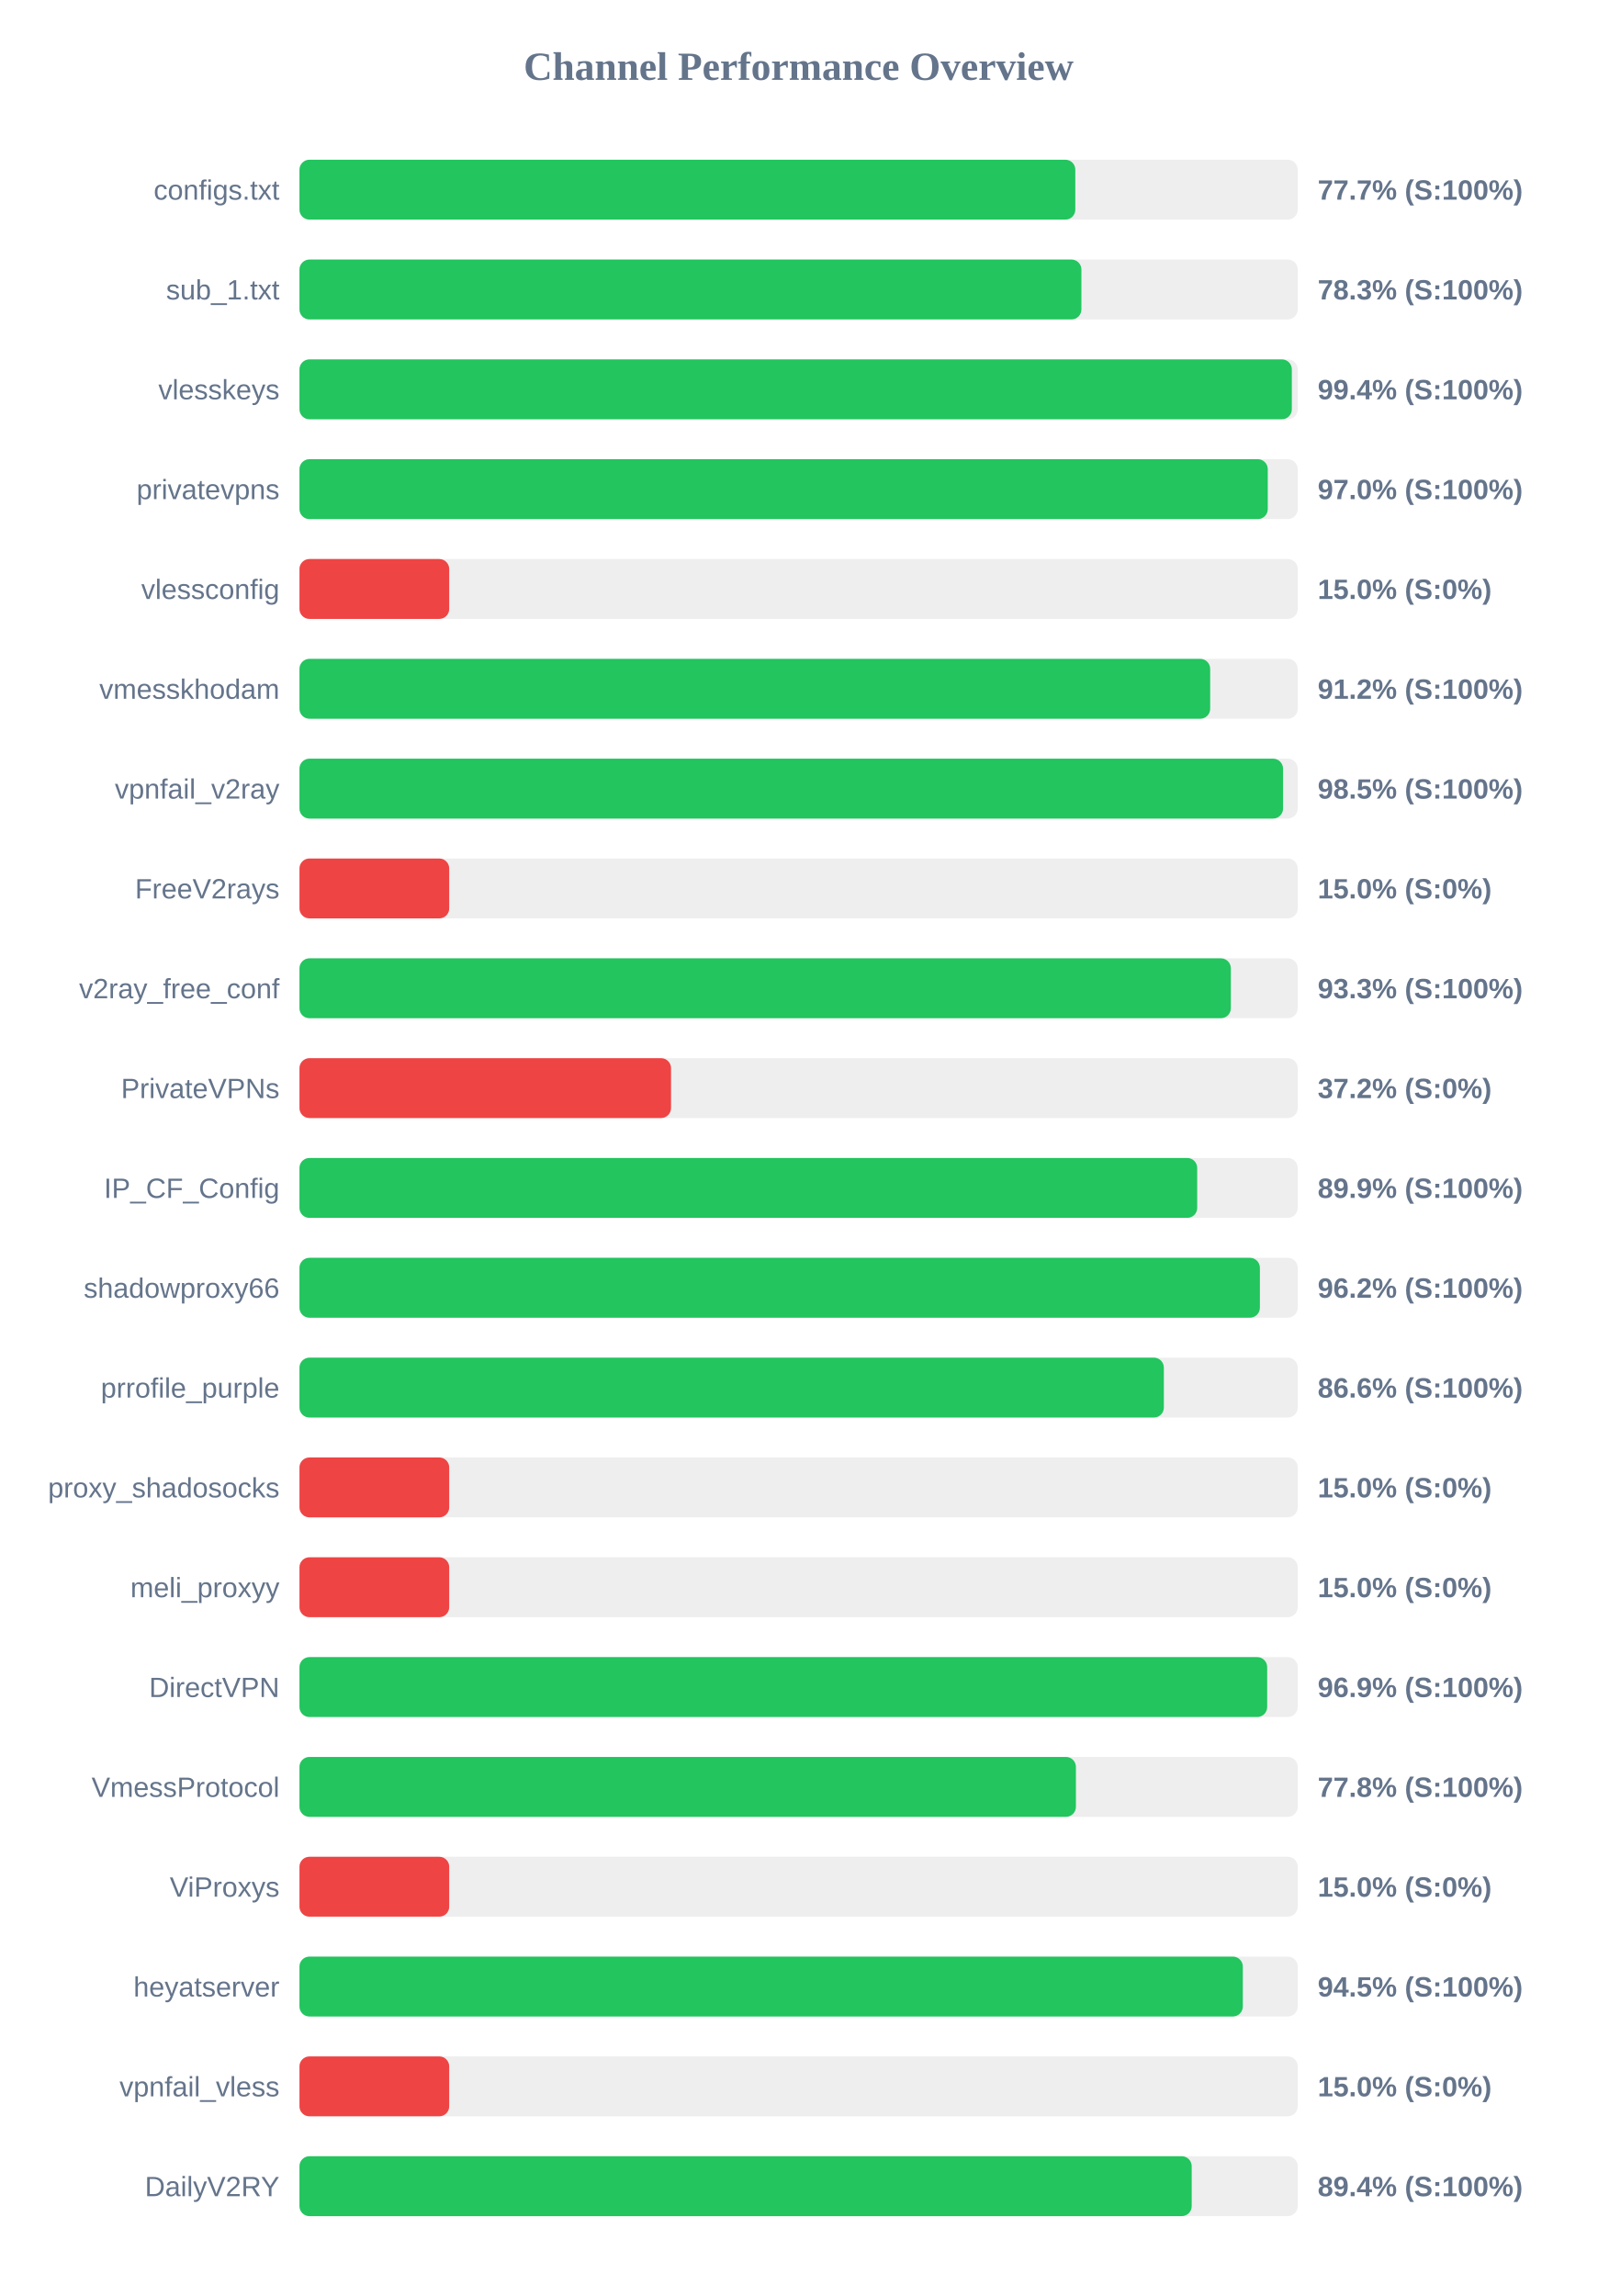
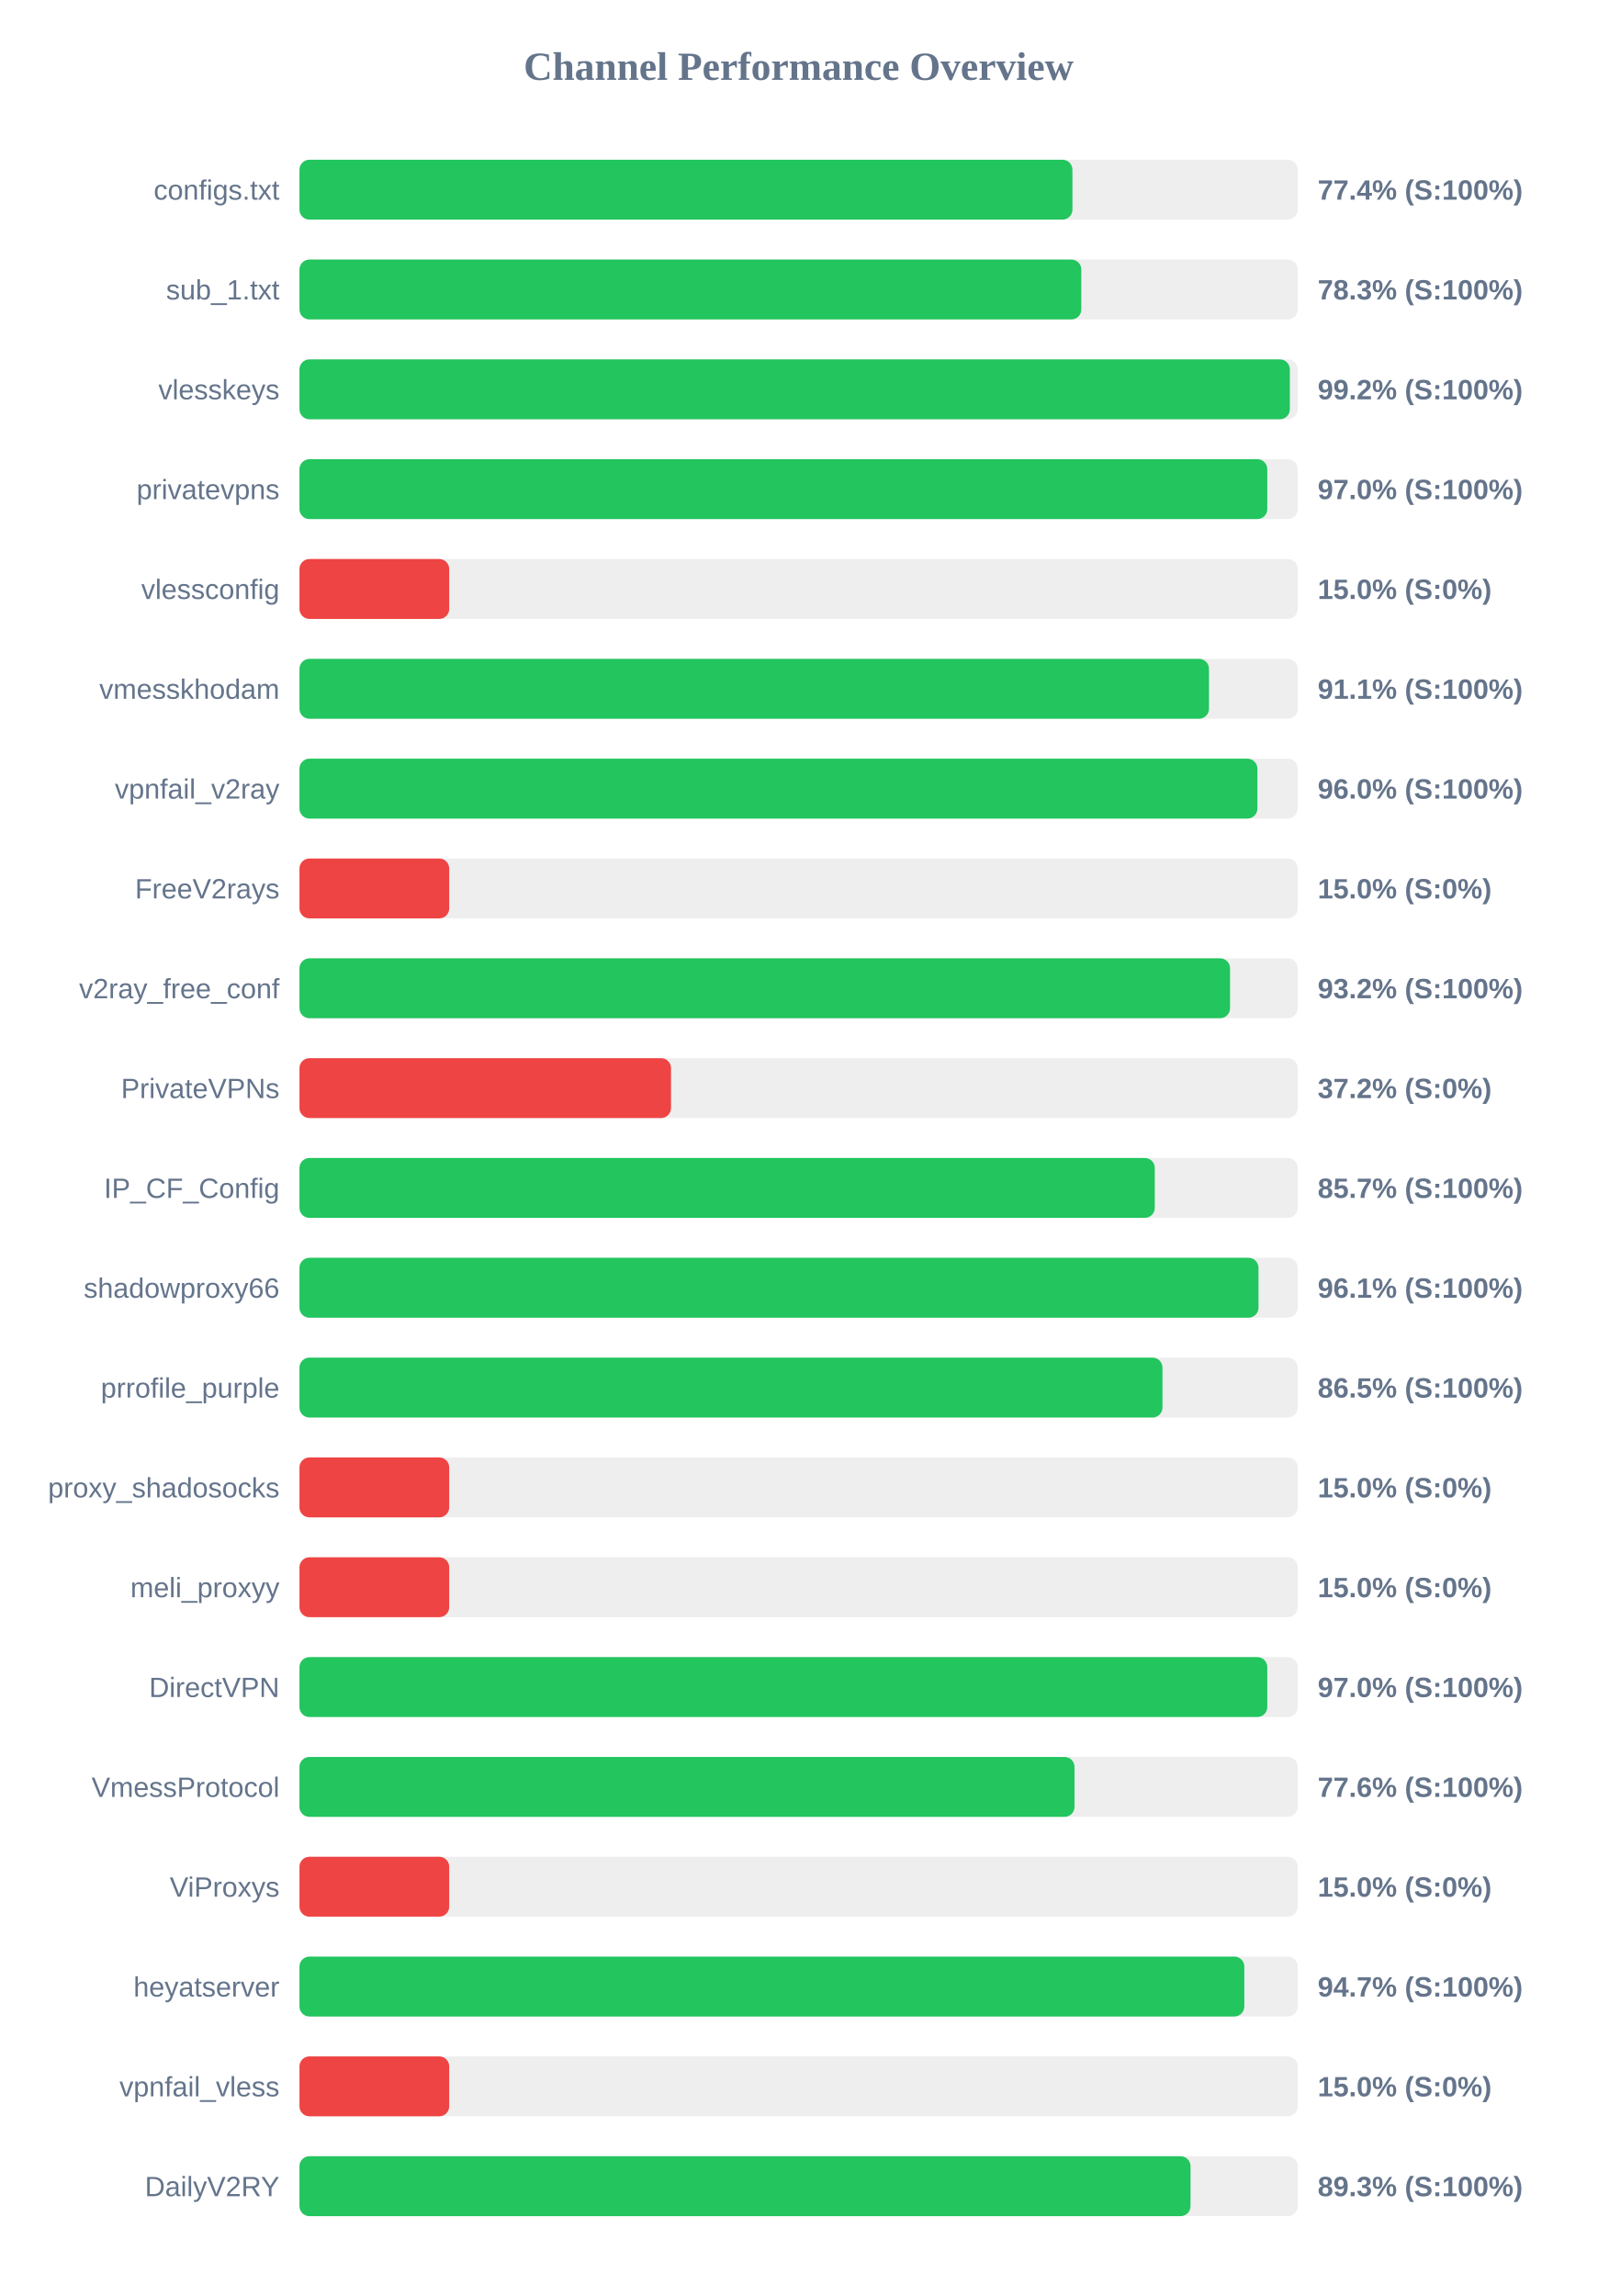
<svg xmlns="http://www.w3.org/2000/svg" width="800" height="1150" version="1.1">
  <style>
        .row { font: 14px Arial; fill: #64748b; }
        .score { font: bold 14px Arial; fill: #64748b; }
    </style>
  <text x="400" y="40" text-anchor="middle" font-size="20px" font-weight="bold" fill="#64748b">Channel Performance Overview</text>
  <rect x="150" y="80" width="500" height="30" fill="#eee" rx="5" />
-   <rect x="150" y="80" width="388.6" height="30" fill="#22c55e" rx="5" />
+   <rect x="150" y="80" width="387.15" height="30" fill="#22c55e" rx="5" />
  <text x="140" y="100" text-anchor="end" class="row">configs.txt</text>
-   <text x="660" y="100" text-anchor="start" class="score">77.7% (S:100%)</text>
+   <text x="660" y="100" text-anchor="start" class="score">77.4% (S:100%)</text>
  <rect x="150" y="130" width="500" height="30" fill="#eee" rx="5" />
-   <rect x="150" y="130" width="391.65" height="30" fill="#22c55e" rx="5" />
+   <rect x="150" y="130" width="391.6" height="30" fill="#22c55e" rx="5" />
  <text x="140" y="150" text-anchor="end" class="row">sub_1.txt</text>
  <text x="660" y="150" text-anchor="start" class="score">78.3% (S:100%)</text>
  <rect x="150" y="180" width="500" height="30" fill="#eee" rx="5" />
-   <rect x="150" y="180" width="497.05" height="30" fill="#22c55e" rx="5" />
+   <rect x="150" y="180" width="496.05" height="30" fill="#22c55e" rx="5" />
  <text x="140" y="200" text-anchor="end" class="row">vlesskeys</text>
-   <text x="660" y="200" text-anchor="start" class="score">99.4% (S:100%)</text>
+   <text x="660" y="200" text-anchor="start" class="score">99.2% (S:100%)</text>
  <rect x="150" y="230" width="500" height="30" fill="#eee" rx="5" />
-   <rect x="150" y="230" width="485.0" height="30" fill="#22c55e" rx="5" />
+   <rect x="150" y="230" width="484.75" height="30" fill="#22c55e" rx="5" />
  <text x="140" y="250" text-anchor="end" class="row">privatevpns</text>
  <text x="660" y="250" text-anchor="start" class="score">97.0% (S:100%)</text>
  <rect x="150" y="280" width="500" height="30" fill="#eee" rx="5" />
  <rect x="150" y="280" width="75.0" height="30" fill="#ef4444" rx="5" />
  <text x="140" y="300" text-anchor="end" class="row">vlessconfig</text>
  <text x="660" y="300" text-anchor="start" class="score">15.0% (S:0%)</text>
  <rect x="150" y="330" width="500" height="30" fill="#eee" rx="5" />
-   <rect x="150" y="330" width="456.15" height="30" fill="#22c55e" rx="5" />
+   <rect x="150" y="330" width="455.55" height="30" fill="#22c55e" rx="5" />
  <text x="140" y="350" text-anchor="end" class="row">vmesskhodam</text>
-   <text x="660" y="350" text-anchor="start" class="score">91.2% (S:100%)</text>
+   <text x="660" y="350" text-anchor="start" class="score">91.1% (S:100%)</text>
  <rect x="150" y="380" width="500" height="30" fill="#eee" rx="5" />
-   <rect x="150" y="380" width="492.65" height="30" fill="#22c55e" rx="5" />
+   <rect x="150" y="380" width="479.8" height="30" fill="#22c55e" rx="5" />
  <text x="140" y="400" text-anchor="end" class="row">vpnfail_v2ray</text>
-   <text x="660" y="400" text-anchor="start" class="score">98.5% (S:100%)</text>
+   <text x="660" y="400" text-anchor="start" class="score">96.0% (S:100%)</text>
  <rect x="150" y="430" width="500" height="30" fill="#eee" rx="5" />
  <rect x="150" y="430" width="75.0" height="30" fill="#ef4444" rx="5" />
  <text x="140" y="450" text-anchor="end" class="row">FreeV2rays</text>
  <text x="660" y="450" text-anchor="start" class="score">15.0% (S:0%)</text>
  <rect x="150" y="480" width="500" height="30" fill="#eee" rx="5" />
-   <rect x="150" y="480" width="466.5" height="30" fill="#22c55e" rx="5" />
+   <rect x="150" y="480" width="466.1" height="30" fill="#22c55e" rx="5" />
  <text x="140" y="500" text-anchor="end" class="row">v2ray_free_conf</text>
-   <text x="660" y="500" text-anchor="start" class="score">93.3% (S:100%)</text>
+   <text x="660" y="500" text-anchor="start" class="score">93.2% (S:100%)</text>
  <rect x="150" y="530" width="500" height="30" fill="#eee" rx="5" />
  <rect x="150" y="530" width="186.1" height="30" fill="#ef4444" rx="5" />
  <text x="140" y="550" text-anchor="end" class="row">PrivateVPNs</text>
  <text x="660" y="550" text-anchor="start" class="score">37.2% (S:0%)</text>
  <rect x="150" y="580" width="500" height="30" fill="#eee" rx="5" />
-   <rect x="150" y="580" width="449.65" height="30" fill="#22c55e" rx="5" />
+   <rect x="150" y="580" width="428.4" height="30" fill="#22c55e" rx="5" />
  <text x="140" y="600" text-anchor="end" class="row">IP_CF_Config</text>
-   <text x="660" y="600" text-anchor="start" class="score">89.9% (S:100%)</text>
+   <text x="660" y="600" text-anchor="start" class="score">85.7% (S:100%)</text>
  <rect x="150" y="630" width="500" height="30" fill="#eee" rx="5" />
-   <rect x="150" y="630" width="481.05" height="30" fill="#22c55e" rx="5" />
+   <rect x="150" y="630" width="480.35" height="30" fill="#22c55e" rx="5" />
  <text x="140" y="650" text-anchor="end" class="row">shadowproxy66</text>
-   <text x="660" y="650" text-anchor="start" class="score">96.2% (S:100%)</text>
+   <text x="660" y="650" text-anchor="start" class="score">96.1% (S:100%)</text>
  <rect x="150" y="680" width="500" height="30" fill="#eee" rx="5" />
-   <rect x="150" y="680" width="432.95" height="30" fill="#22c55e" rx="5" />
+   <rect x="150" y="680" width="432.25" height="30" fill="#22c55e" rx="5" />
  <text x="140" y="700" text-anchor="end" class="row">prrofile_purple</text>
-   <text x="660" y="700" text-anchor="start" class="score">86.6% (S:100%)</text>
+   <text x="660" y="700" text-anchor="start" class="score">86.5% (S:100%)</text>
  <rect x="150" y="730" width="500" height="30" fill="#eee" rx="5" />
  <rect x="150" y="730" width="75.0" height="30" fill="#ef4444" rx="5" />
  <text x="140" y="750" text-anchor="end" class="row">proxy_shadosocks</text>
  <text x="660" y="750" text-anchor="start" class="score">15.0% (S:0%)</text>
  <rect x="150" y="780" width="500" height="30" fill="#eee" rx="5" />
  <rect x="150" y="780" width="75.0" height="30" fill="#ef4444" rx="5" />
  <text x="140" y="800" text-anchor="end" class="row">meli_proxyy</text>
  <text x="660" y="800" text-anchor="start" class="score">15.0% (S:0%)</text>
  <rect x="150" y="830" width="500" height="30" fill="#eee" rx="5" />
-   <rect x="150" y="830" width="484.7" height="30" fill="#22c55e" rx="5" />
+   <rect x="150" y="830" width="484.75" height="30" fill="#22c55e" rx="5" />
  <text x="140" y="850" text-anchor="end" class="row">DirectVPN</text>
-   <text x="660" y="850" text-anchor="start" class="score">96.9% (S:100%)</text>
+   <text x="660" y="850" text-anchor="start" class="score">97.0% (S:100%)</text>
  <rect x="150" y="880" width="500" height="30" fill="#eee" rx="5" />
-   <rect x="150" y="880" width="388.9" height="30" fill="#22c55e" rx="5" />
+   <rect x="150" y="880" width="388.2" height="30" fill="#22c55e" rx="5" />
  <text x="140" y="900" text-anchor="end" class="row">VmessProtocol</text>
-   <text x="660" y="900" text-anchor="start" class="score">77.8% (S:100%)</text>
+   <text x="660" y="900" text-anchor="start" class="score">77.6% (S:100%)</text>
  <rect x="150" y="930" width="500" height="30" fill="#eee" rx="5" />
  <rect x="150" y="930" width="75.0" height="30" fill="#ef4444" rx="5" />
  <text x="140" y="950" text-anchor="end" class="row">ViProxys</text>
  <text x="660" y="950" text-anchor="start" class="score">15.0% (S:0%)</text>
  <rect x="150" y="980" width="500" height="30" fill="#eee" rx="5" />
-   <rect x="150" y="980" width="472.5" height="30" fill="#22c55e" rx="5" />
+   <rect x="150" y="980" width="473.25" height="30" fill="#22c55e" rx="5" />
  <text x="140" y="1000" text-anchor="end" class="row">heyatserver</text>
-   <text x="660" y="1000" text-anchor="start" class="score">94.5% (S:100%)</text>
+   <text x="660" y="1000" text-anchor="start" class="score">94.7% (S:100%)</text>
  <rect x="150" y="1030" width="500" height="30" fill="#eee" rx="5" />
  <rect x="150" y="1030" width="75.0" height="30" fill="#ef4444" rx="5" />
  <text x="140" y="1050" text-anchor="end" class="row">vpnfail_vless</text>
  <text x="660" y="1050" text-anchor="start" class="score">15.0% (S:0%)</text>
  <rect x="150" y="1080" width="500" height="30" fill="#eee" rx="5" />
-   <rect x="150" y="1080" width="446.9" height="30" fill="#22c55e" rx="5" />
+   <rect x="150" y="1080" width="446.3" height="30" fill="#22c55e" rx="5" />
  <text x="140" y="1100" text-anchor="end" class="row">DailyV2RY</text>
-   <text x="660" y="1100" text-anchor="start" class="score">89.4% (S:100%)</text>
+   <text x="660" y="1100" text-anchor="start" class="score">89.3% (S:100%)</text>
</svg>
